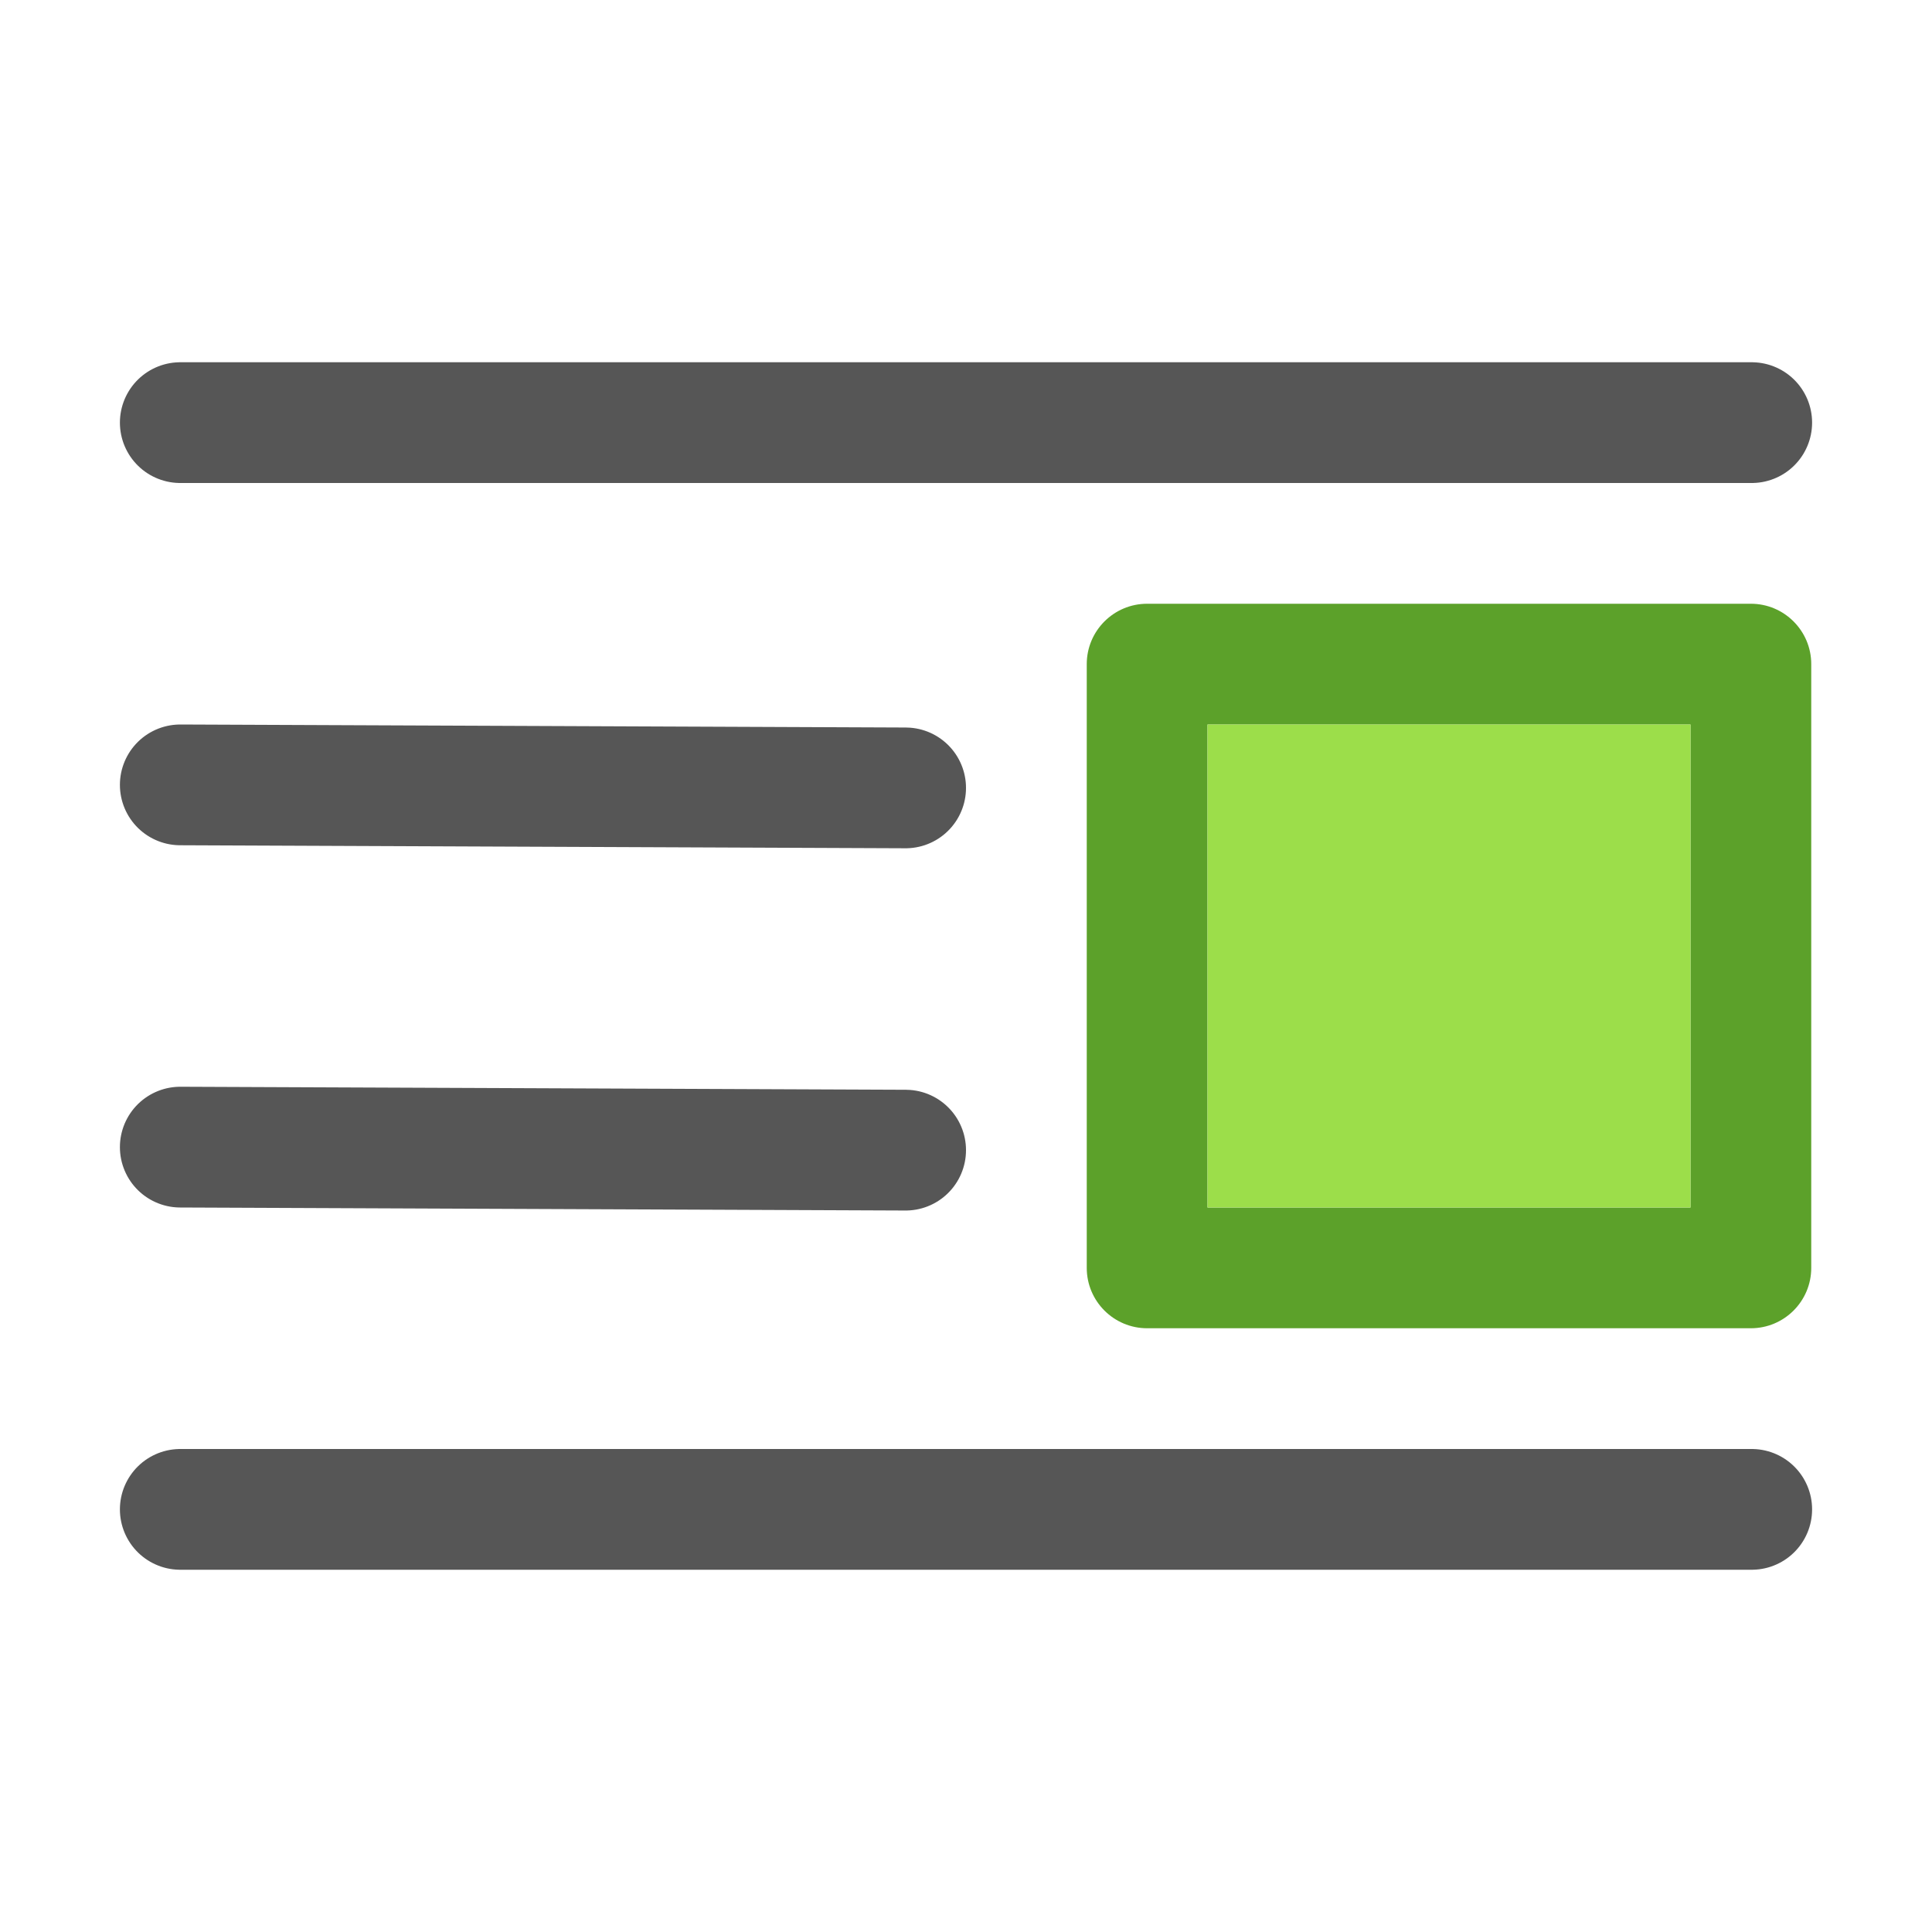
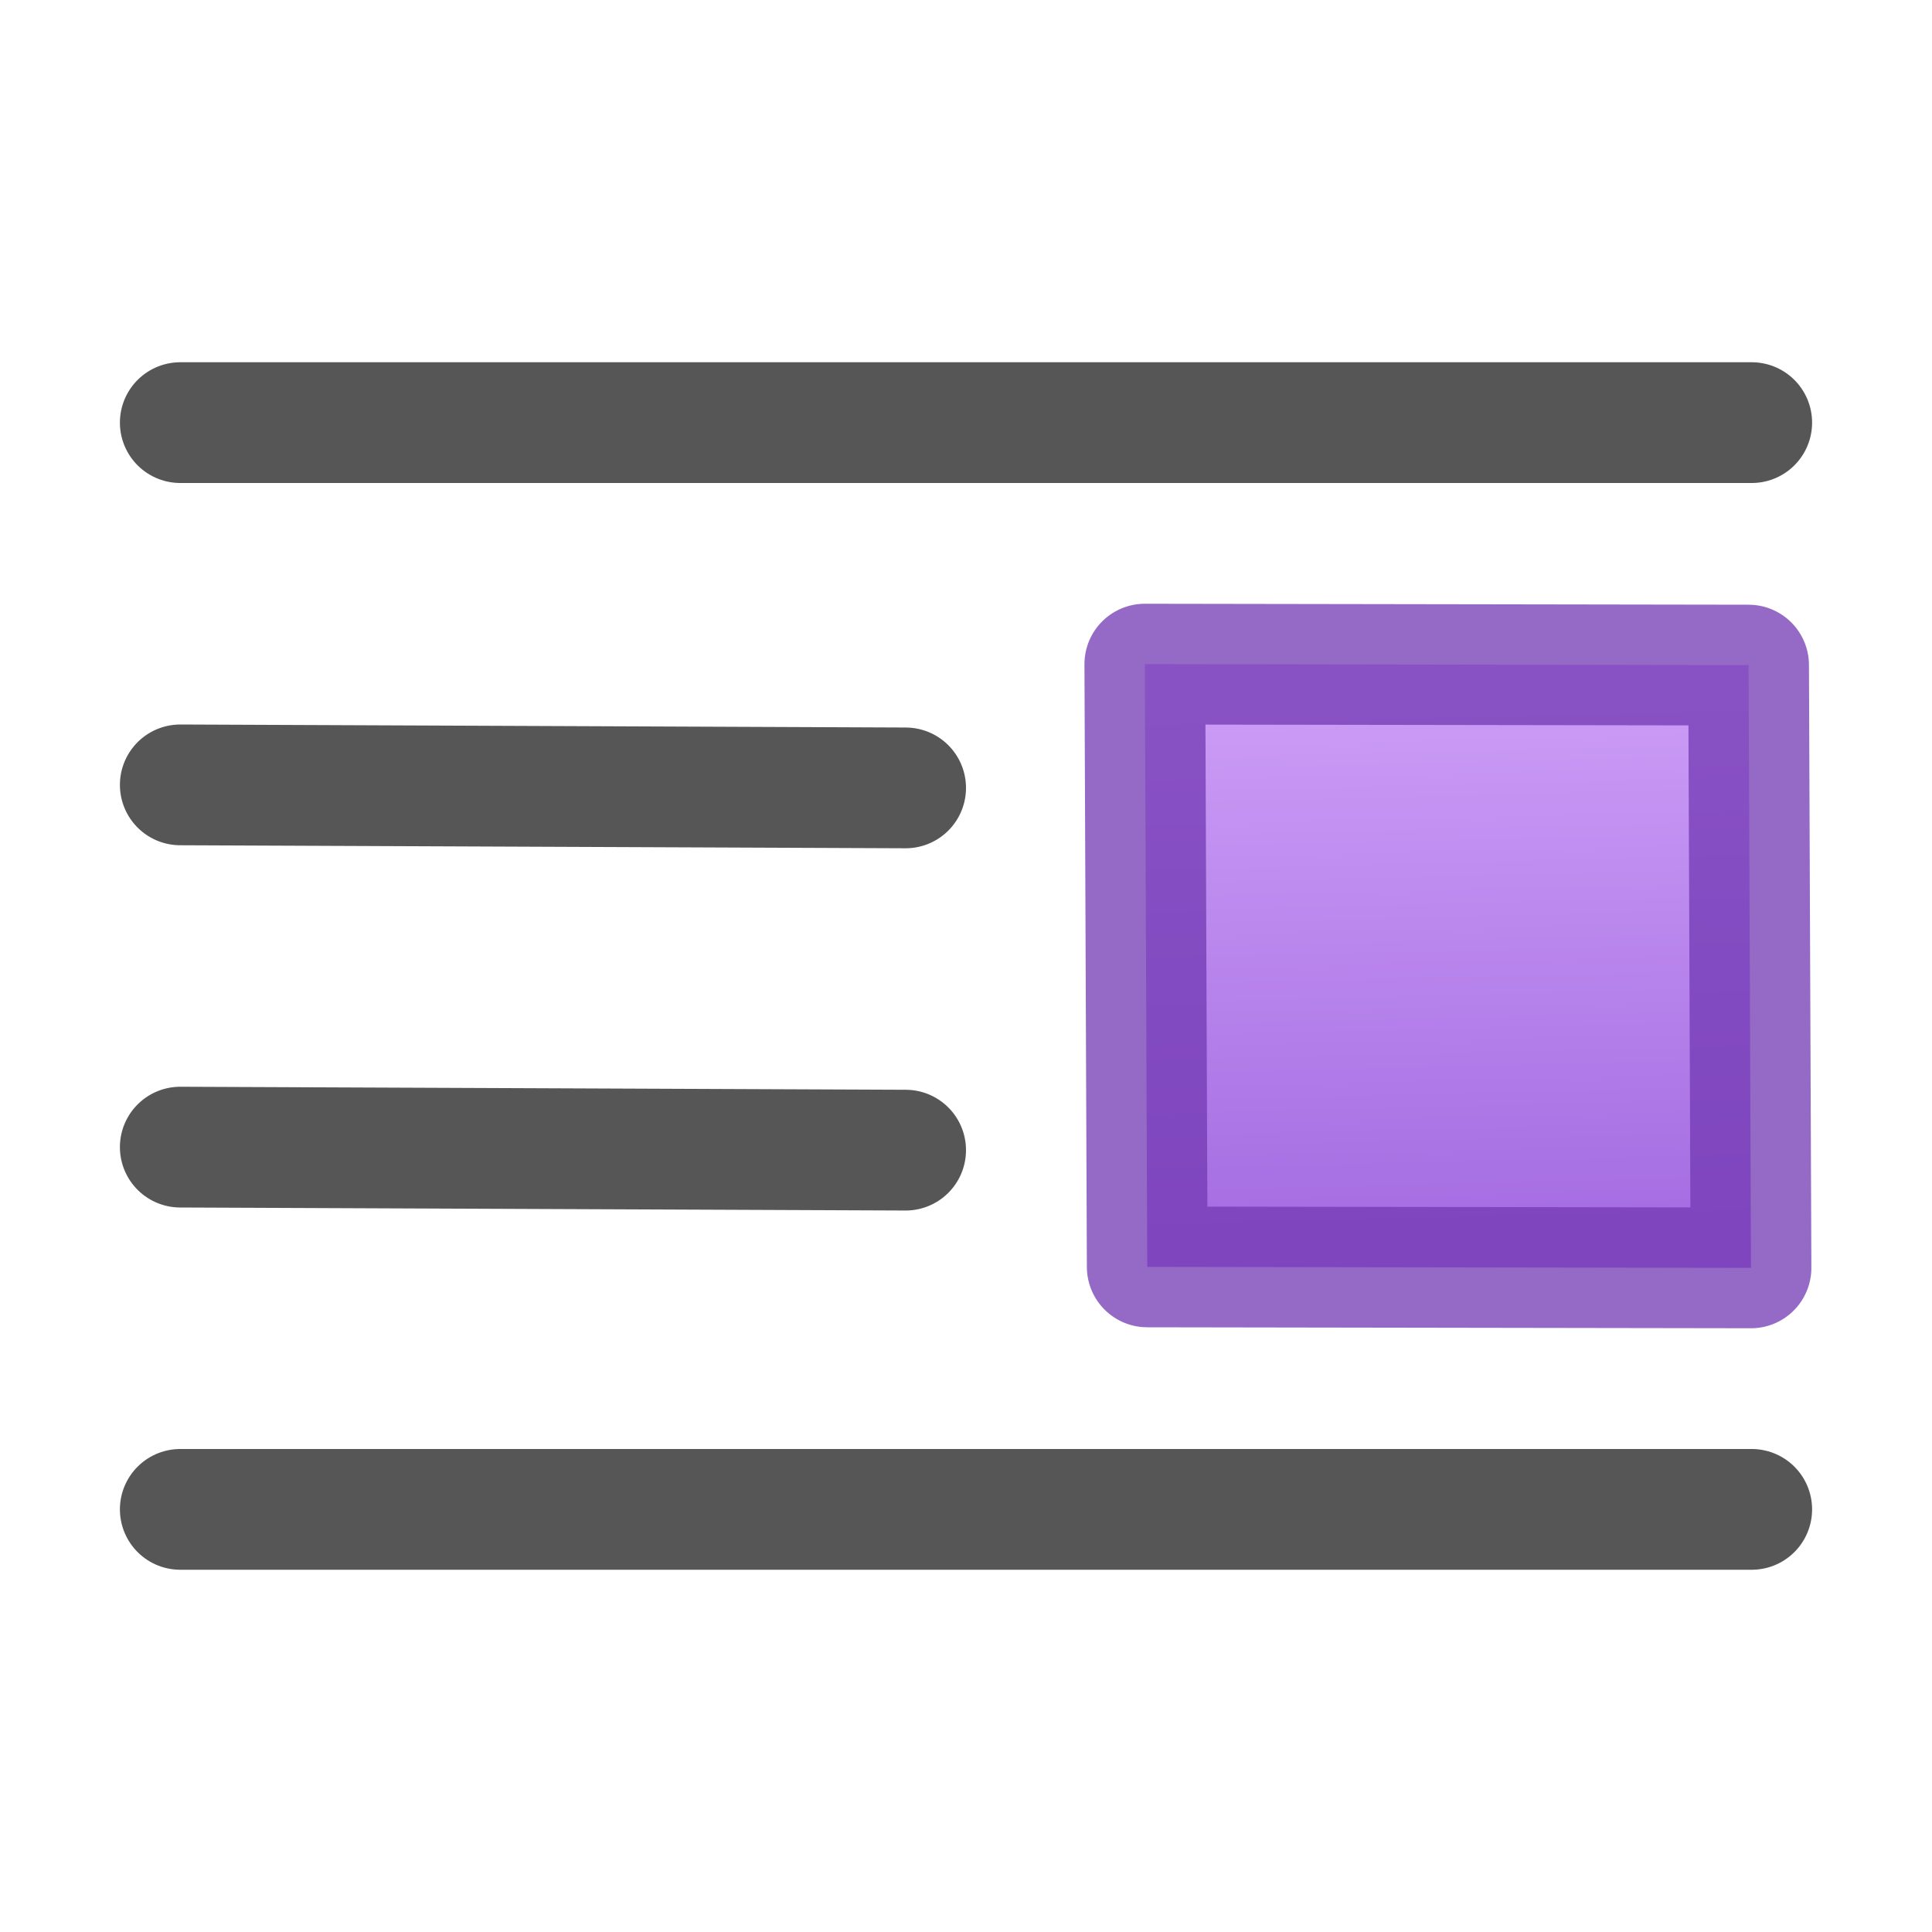
- <svg xmlns="http://www.w3.org/2000/svg" height="16" width="16">
-   <g transform="translate(0 -6)">
-     <g fill="none" stroke="#565656" stroke-linecap="round" stroke-linejoin="round">
-       <path d="m1.493 9.5h13.014z" />
-       <path d="m1.493 12.5 6.007.025z" />
-       <path d="m1.493 15.5 6.007.025z" />
-       <path d="m1.493 18.5h13.014z" />
+ <svg xmlns="http://www.w3.org/2000/svg" height="16" width="16" version="1.1" id="svg18">
+   <defs id="defs22">
+     <linearGradient id="c" gradientUnits="userSpaceOnUse" x1="7.889" x2="8" y1="8.506" y2="13" gradientTransform="translate(8.980571,3)">
+       <stop offset="0" stop-color="#cd9ef7" id="stop1090" />
+       <stop offset="1" stop-color="#a56de2" id="stop1092" />
+     </linearGradient>
+   </defs>
+   <g transform="translate(0,-6)" id="g16">
+     <path style="fill:url(#c);stroke:#7239b3;stroke-linecap:round;stroke-linejoin:round;stroke-opacity:0.75" d="m 9.481,11.5 5,0.008 0.02,4.992 -5,-0.008 z" id="path1099" />
+     <g id="g10" style="fill:none;stroke:#565656;stroke-linecap:round;stroke-linejoin:round">
+       <path d="M 1.493,9.5 H 14.507 Z" id="path2" />
+       <path d="m 1.493,12.5 6.007,0.025 z" id="path4" />
+       <path d="m 1.493,15.5 6.007,0.025 z" id="path6" />
+       <path d="M 1.493,18.5 H 14.507 Z" id="path8" />
    </g>
-     <path d="m9.5 11c-.276-0-.5.224-.5.5v5c-0.0.276.224.5.5.5h5c.276 0.0.5-.224.5-.5v-5c0-.276-.224-.5-.5-.5zm.5 1h4v4h-4z" fill="#5ca12a" />
-     <path d="m10 12h4v4h-4z" fill="#9cde4a" />
  </g>
</svg>
